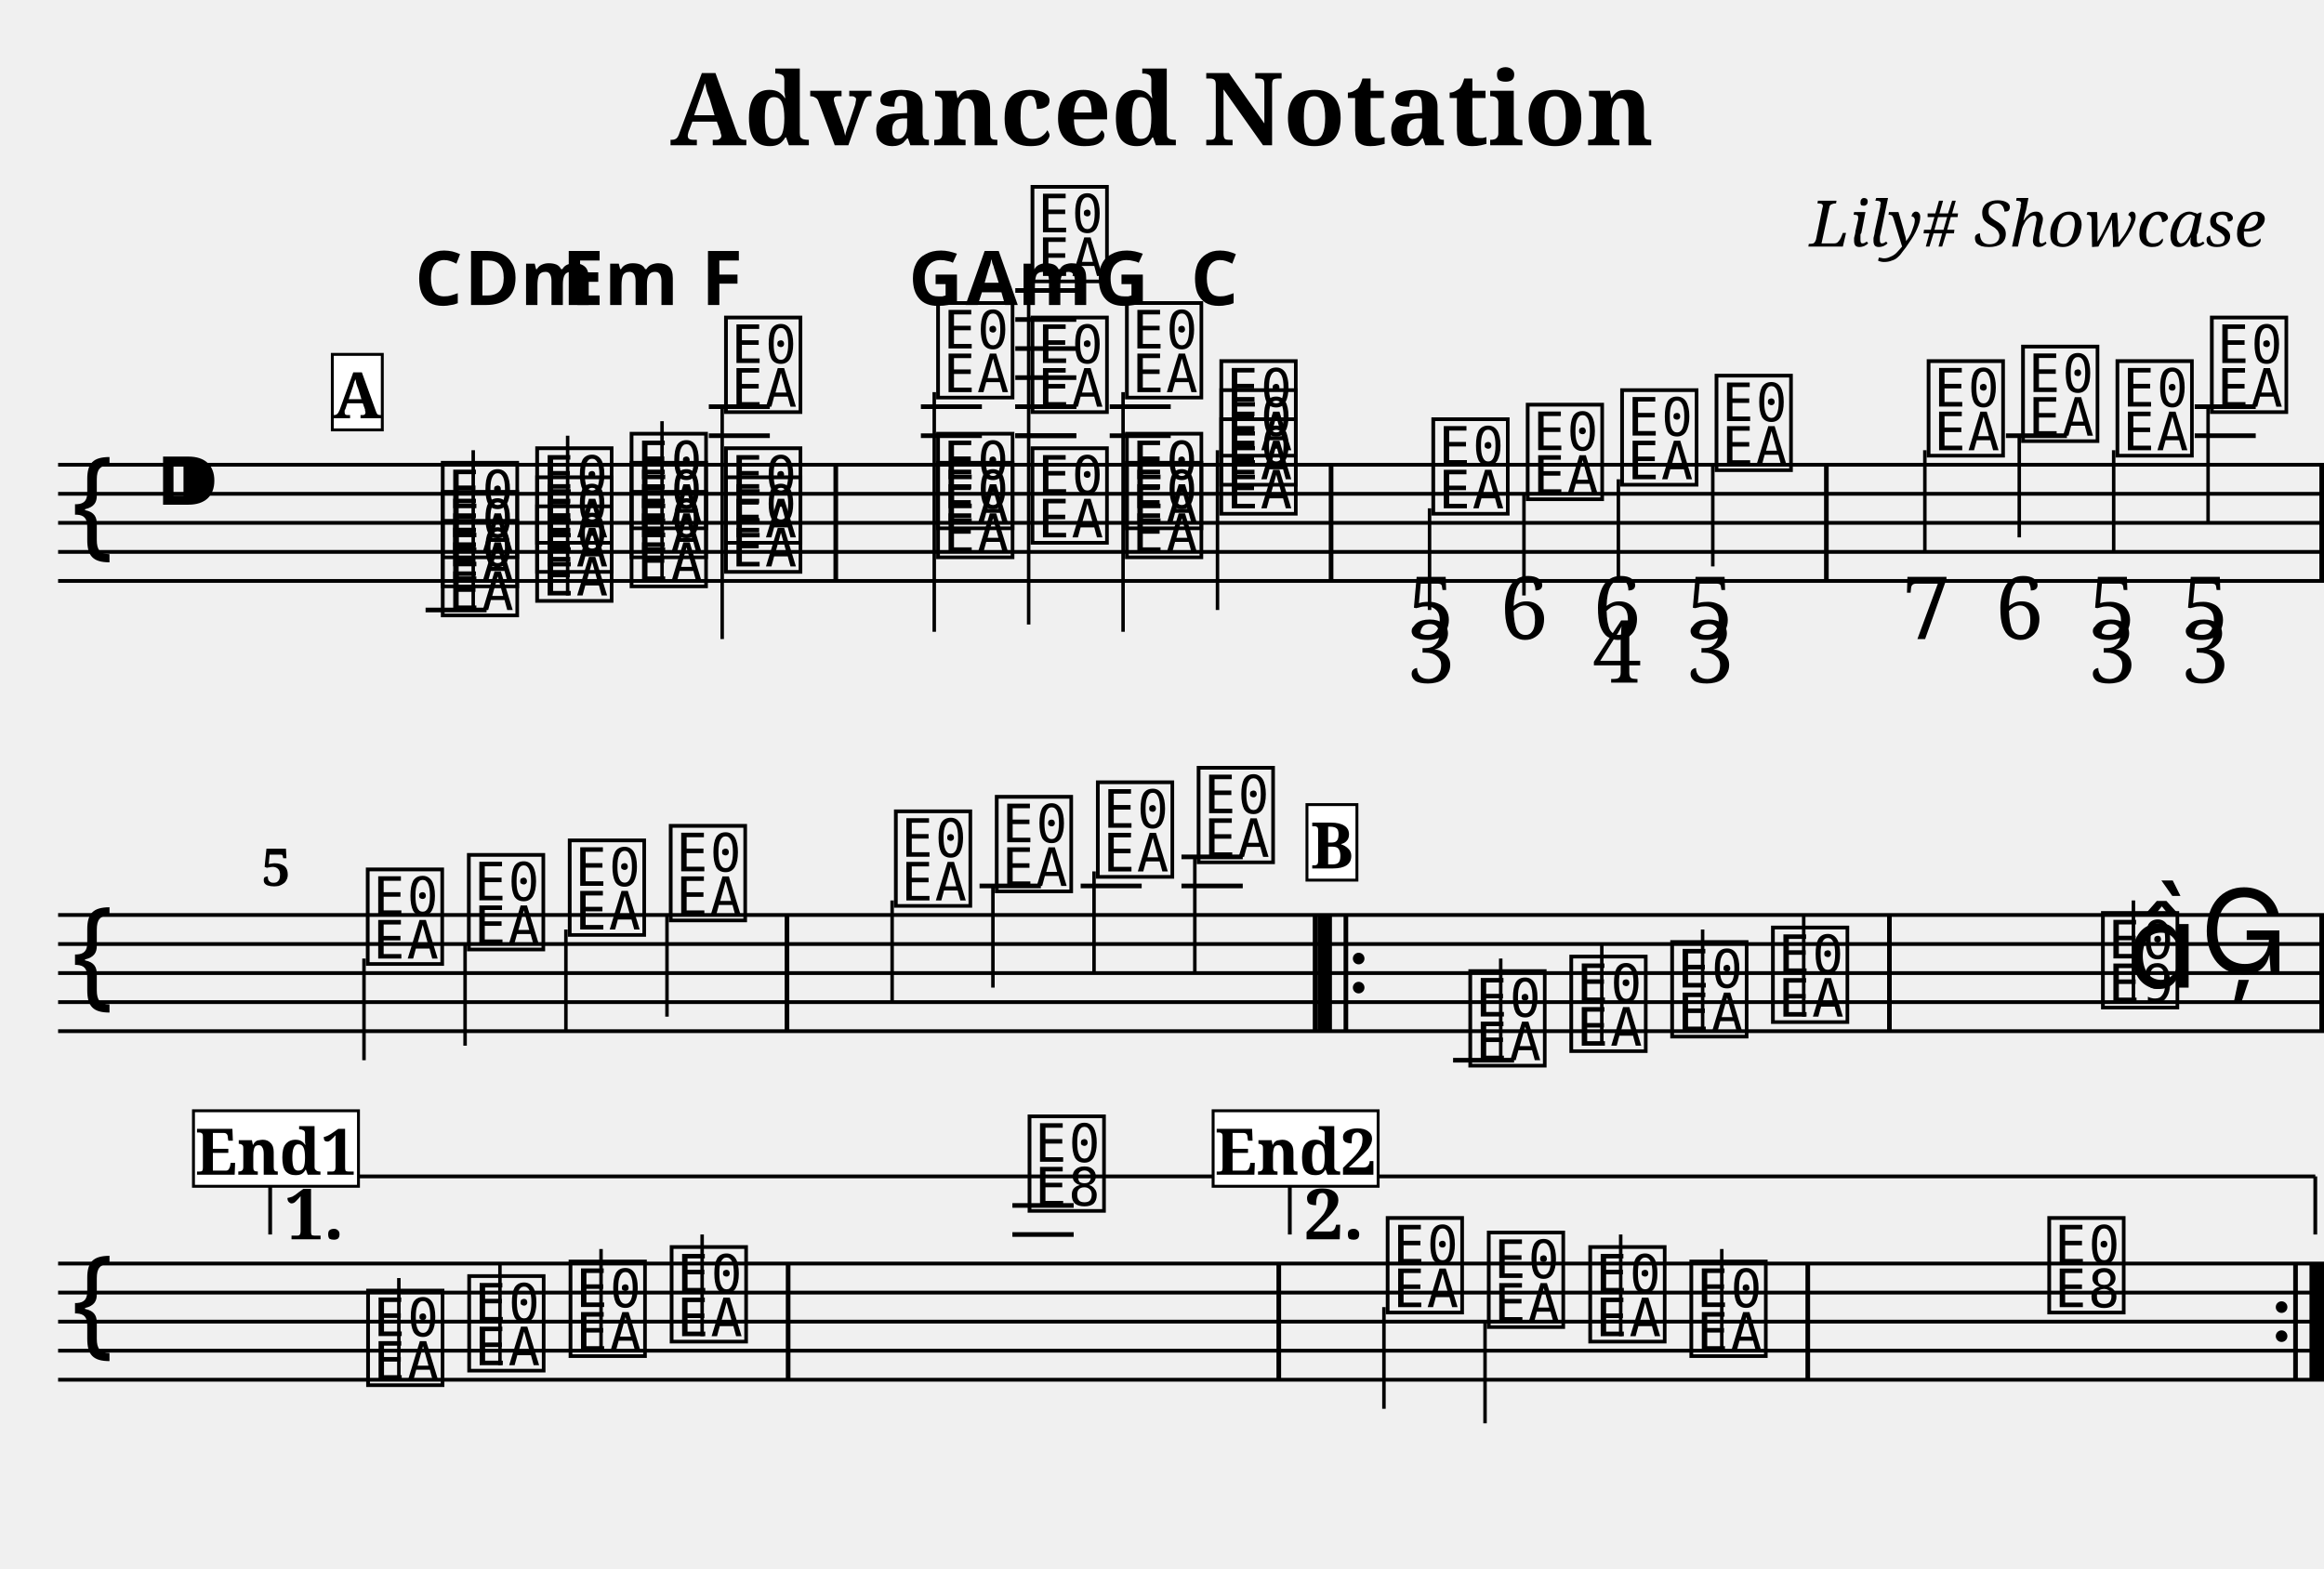
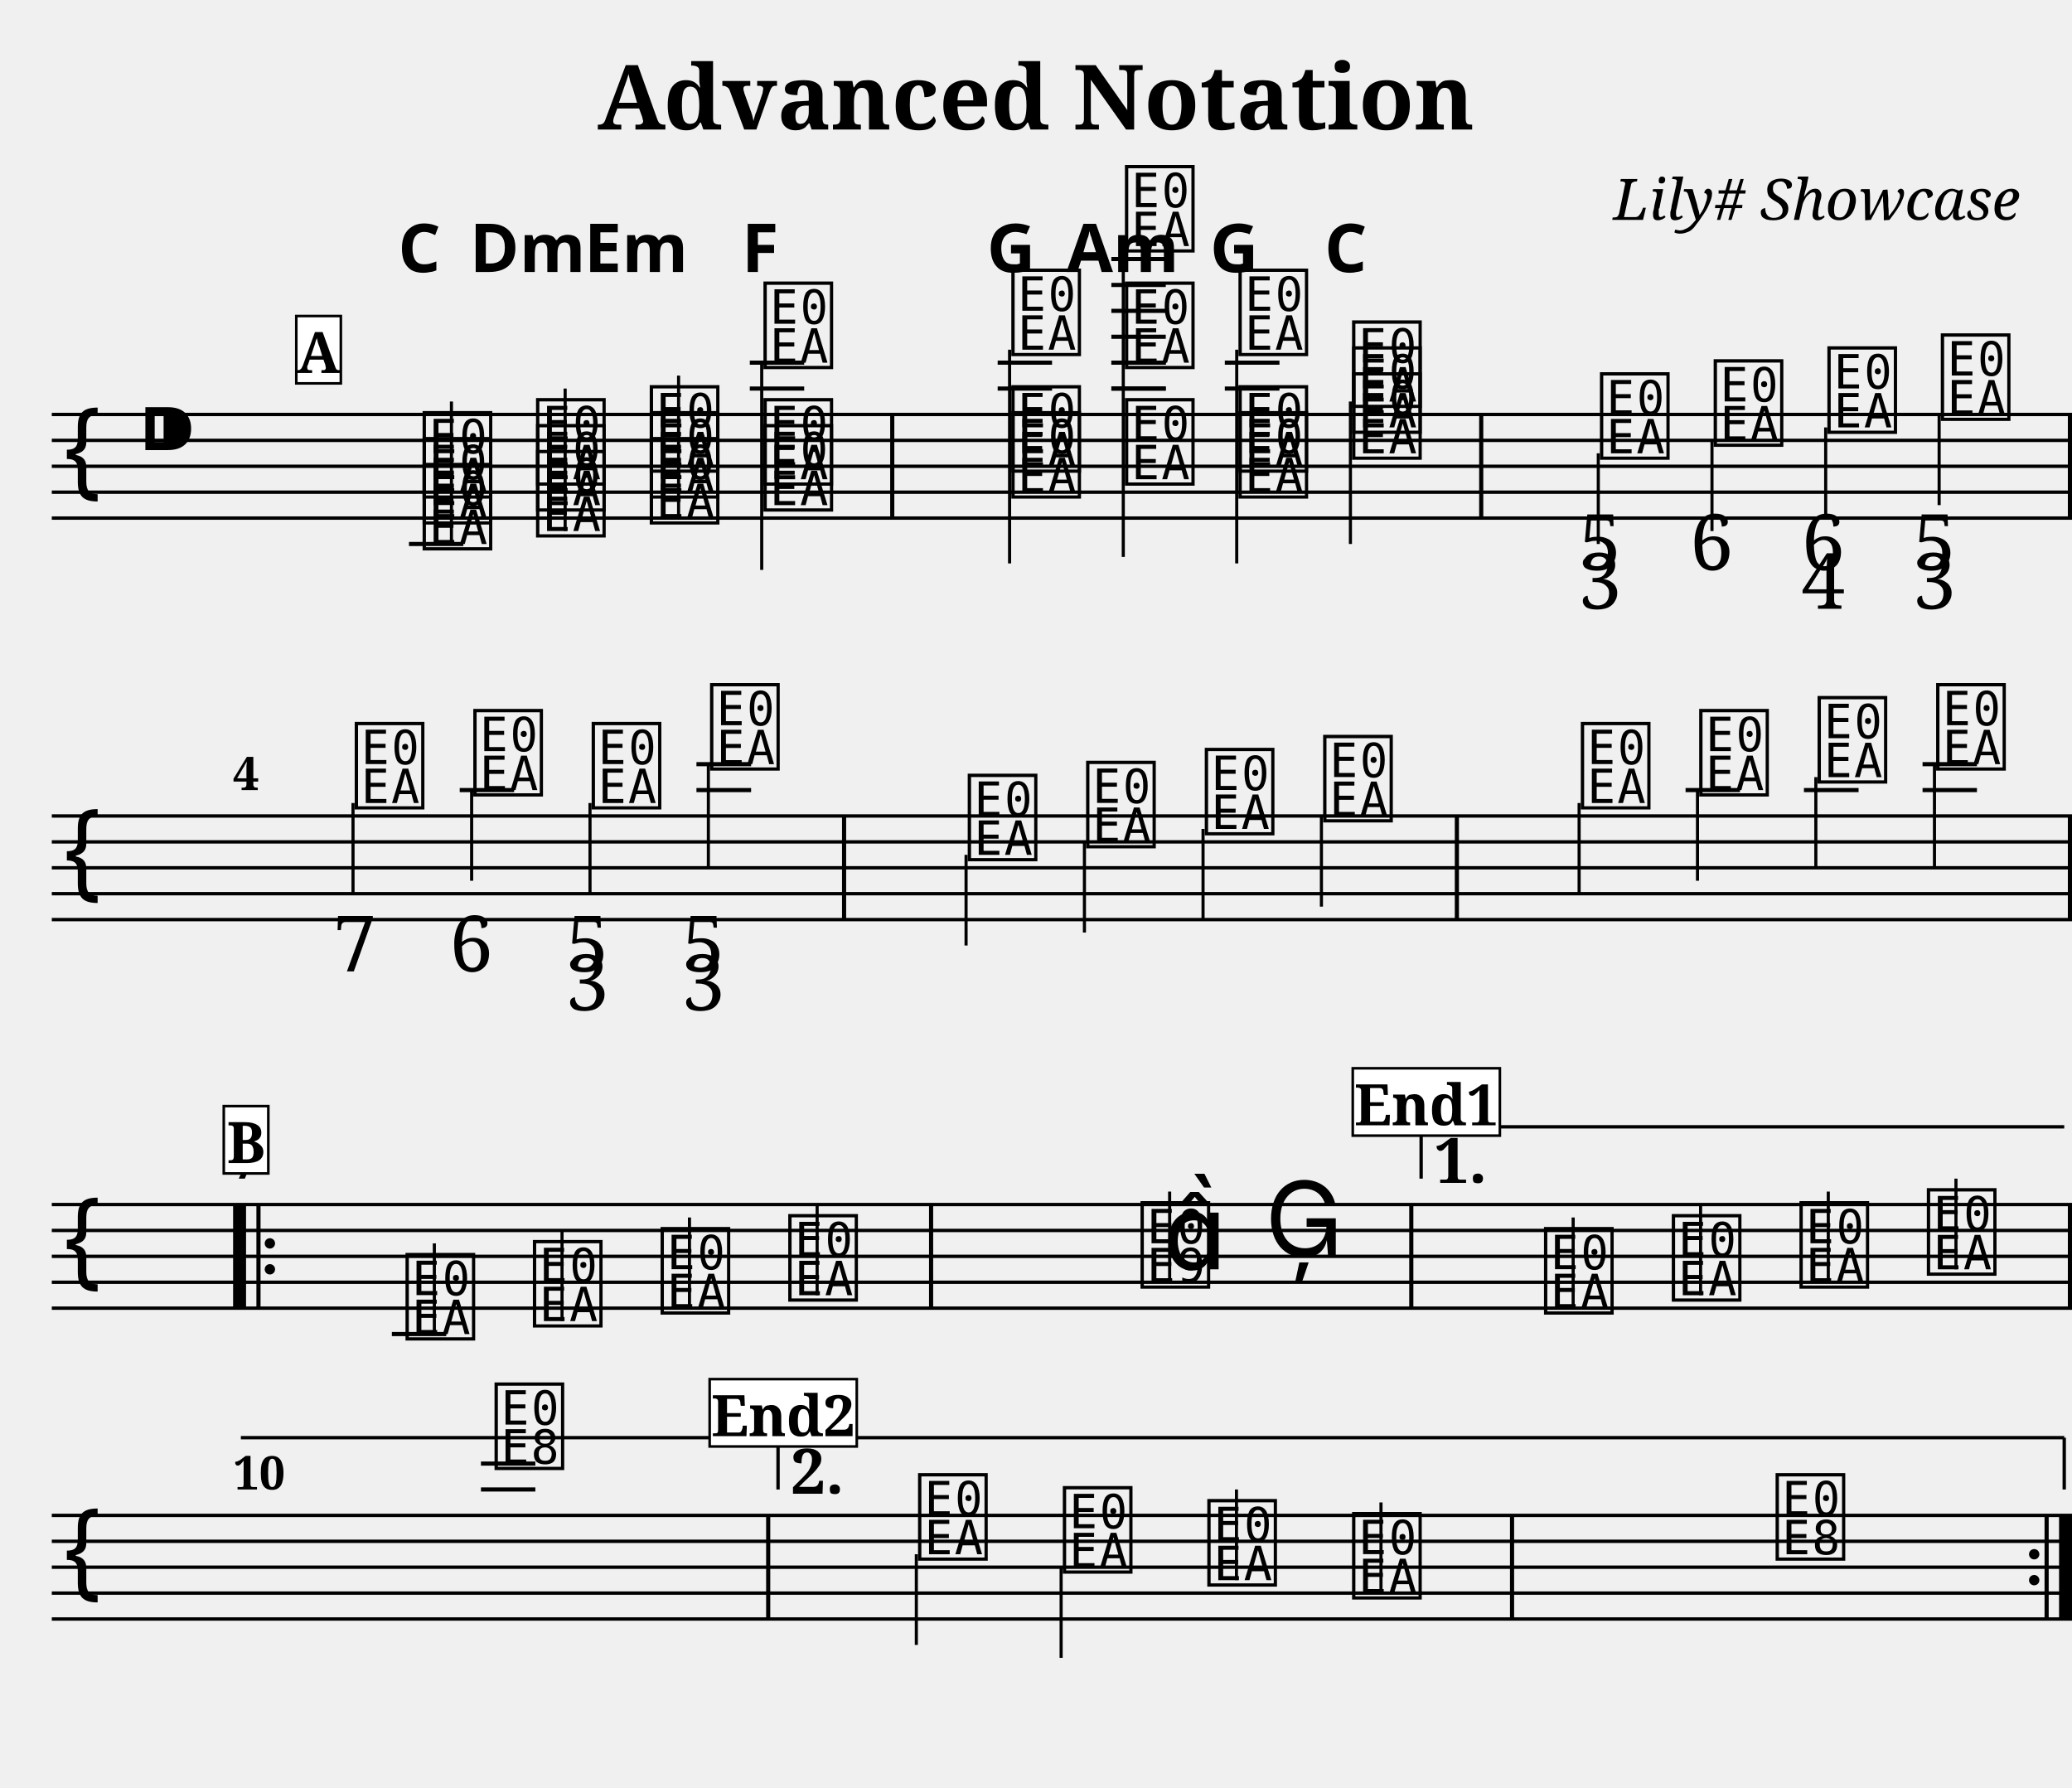
- <svg xmlns="http://www.w3.org/2000/svg" width="800.0" height="540.0" viewBox="0 0 80.00 54.00">
+ <svg xmlns="http://www.w3.org/2000/svg" width="800.0" height="690.0" viewBox="0 0 80.00 69.00">
  <style>
  @font-face { font-family: 'Emmentaler'; src: local('Emmentaler'); }
  .music { font-family: 'Emmentaler', serif; }
</style>
  <text x="40.00" y="5.00" font-size="3.49" font-family="serif" font-weight="bold" text-anchor="middle">Advanced Notation</text>
  <text x="78.00" y="8.49" font-size="2.20" font-family="serif" font-style="italic" text-anchor="end">Lily# Showcase</text>
  <g transform="translate(2.00,0.00) scale(1,1)">
    <line x1="0.00" y1="16.00" x2="78.00" y2="16.00" stroke="#000000" stroke-width="0.130" />
    <line x1="0.00" y1="17.00" x2="78.00" y2="17.00" stroke="#000000" stroke-width="0.130" />
    <line x1="0.00" y1="18.00" x2="78.00" y2="18.00" stroke="#000000" stroke-width="0.130" />
    <line x1="0.00" y1="19.00" x2="78.00" y2="19.00" stroke="#000000" stroke-width="0.130" />
    <line x1="0.00" y1="20.00" x2="78.00" y2="20.00" stroke="#000000" stroke-width="0.130" />
    <text class="music" x="0.30" y="19.00" font-size="4.00"></text>
    <text class="music" x="3.30" y="18.00" font-size="4.00"></text>
-     <text class="music" x="13.05" y="21.00" font-size="4.00" data-pos="195"></text>
-     <line x1="12.65" y1="21.00" x2="14.75" y2="21.00" stroke="#000000" stroke-width="0.160" />
-     <text class="music" x="13.05" y="20.00" font-size="4.00" data-pos="195"></text>
-     <text class="music" x="13.05" y="19.00" font-size="4.00" data-pos="195"></text>
-     <line x1="14.29" y1="21.00" x2="14.29" y2="15.50" stroke="#000000" stroke-width="0.120" />
-     <text class="music" x="16.30" y="20.50" font-size="4.00" data-pos="237"></text>
-     <text class="music" x="16.30" y="19.50" font-size="4.00" data-pos="237"></text>
-     <text class="music" x="16.30" y="18.50" font-size="4.00" data-pos="237"></text>
-     <line x1="17.54" y1="20.50" x2="17.54" y2="15.00" stroke="#000000" stroke-width="0.120" />
-     <text class="music" x="19.55" y="20.00" font-size="4.00" data-pos="254"></text>
-     <text class="music" x="19.55" y="19.00" font-size="4.00" data-pos="254"></text>
-     <text class="music" x="19.55" y="18.00" font-size="4.00" data-pos="254"></text>
-     <line x1="20.79" y1="20.00" x2="20.79" y2="14.50" stroke="#000000" stroke-width="0.120" />
-     <text class="music" x="22.80" y="19.50" font-size="4.00" data-pos="271"></text>
-     <text class="music" x="22.80" y="18.50" font-size="4.00" data-pos="271"></text>
-     <text class="music" x="22.80" y="14.00" font-size="4.00" data-pos="271"></text>
-     <line x1="22.40" y1="15.00" x2="24.50" y2="15.00" stroke="#000000" stroke-width="0.160" />
-     <line x1="22.40" y1="14.00" x2="24.50" y2="14.00" stroke="#000000" stroke-width="0.160" />
-     <line x1="22.86" y1="14.00" x2="22.86" y2="22.00" stroke="#000000" stroke-width="0.120" />
-     <text class="music" x="30.10" y="19.00" font-size="4.00" data-pos="290"></text>
-     <text class="music" x="30.10" y="18.00" font-size="4.00" data-pos="290"></text>
-     <text class="music" x="30.10" y="13.50" font-size="4.00" data-pos="290"></text>
-     <line x1="29.70" y1="15.00" x2="31.80" y2="15.00" stroke="#000000" stroke-width="0.160" />
-     <line x1="29.70" y1="14.00" x2="31.80" y2="14.00" stroke="#000000" stroke-width="0.160" />
-     <line x1="30.16" y1="13.50" x2="30.16" y2="21.75" stroke="#000000" stroke-width="0.120" />
-     <text class="music" x="33.35" y="18.50" font-size="4.00" data-pos="310"></text>
-     <text class="music" x="33.35" y="14.00" font-size="4.00" data-pos="310"></text>
-     <line x1="32.95" y1="15.00" x2="35.05" y2="15.00" stroke="#000000" stroke-width="0.160" />
-     <line x1="32.95" y1="14.00" x2="35.05" y2="14.00" stroke="#000000" stroke-width="0.160" />
-     <text class="music" x="33.35" y="9.50" font-size="4.00" data-pos="310"></text>
-     <line x1="32.95" y1="15.00" x2="35.05" y2="15.00" stroke="#000000" stroke-width="0.160" />
-     <line x1="32.95" y1="14.00" x2="35.05" y2="14.00" stroke="#000000" stroke-width="0.160" />
-     <line x1="32.95" y1="13.00" x2="35.05" y2="13.00" stroke="#000000" stroke-width="0.160" />
-     <line x1="32.95" y1="12.00" x2="35.05" y2="12.00" stroke="#000000" stroke-width="0.160" />
-     <line x1="32.95" y1="11.00" x2="35.05" y2="11.00" stroke="#000000" stroke-width="0.160" />
-     <line x1="32.95" y1="10.00" x2="35.05" y2="10.00" stroke="#000000" stroke-width="0.160" />
-     <line x1="33.41" y1="9.50" x2="33.41" y2="21.50" stroke="#000000" stroke-width="0.120" />
-     <text class="music" x="36.60" y="19.00" font-size="4.00" data-pos="329"></text>
-     <text class="music" x="36.60" y="18.00" font-size="4.00" data-pos="329"></text>
-     <text class="music" x="36.60" y="13.50" font-size="4.00" data-pos="329"></text>
-     <line x1="36.20" y1="15.00" x2="38.30" y2="15.00" stroke="#000000" stroke-width="0.160" />
-     <line x1="36.20" y1="14.00" x2="38.30" y2="14.00" stroke="#000000" stroke-width="0.160" />
-     <line x1="36.66" y1="13.50" x2="36.66" y2="21.75" stroke="#000000" stroke-width="0.120" />
-     <text class="music" x="39.85" y="17.50" font-size="4.00" data-pos="346"></text>
-     <text class="music" x="39.85" y="16.50" font-size="4.00" data-pos="346"></text>
-     <text class="music" x="39.85" y="15.50" font-size="4.00" data-pos="346"></text>
-     <line x1="39.91" y1="15.50" x2="39.91" y2="21.00" stroke="#000000" stroke-width="0.120" />
-     <text class="music" x="47.15" y="17.50" font-size="4.00" data-pos="384"></text>
-     <line x1="47.21" y1="17.50" x2="47.21" y2="21.00" stroke="#000000" stroke-width="0.120" />
-     <text class="music" x="50.40" y="17.00" font-size="4.00" data-pos="427"></text>
-     <line x1="50.46" y1="17.00" x2="50.46" y2="20.50" stroke="#000000" stroke-width="0.120" />
-     <text class="music" x="53.65" y="16.50" font-size="4.00" data-pos="435"></text>
-     <line x1="53.71" y1="16.50" x2="53.71" y2="20.00" stroke="#000000" stroke-width="0.120" />
-     <text class="music" x="56.90" y="16.00" font-size="4.00" data-pos="445"></text>
-     <line x1="56.96" y1="16.00" x2="56.96" y2="19.50" stroke="#000000" stroke-width="0.120" />
-     <text class="music" x="64.20" y="15.50" font-size="4.00" data-pos="457"></text>
-     <line x1="64.26" y1="15.50" x2="64.26" y2="19.00" stroke="#000000" stroke-width="0.120" />
-     <text class="music" x="67.45" y="15.00" font-size="4.00" data-pos="468"></text>
-     <line x1="67.05" y1="15.00" x2="69.15" y2="15.00" stroke="#000000" stroke-width="0.160" />
-     <line x1="67.51" y1="15.00" x2="67.51" y2="18.50" stroke="#000000" stroke-width="0.120" />
-     <text class="music" x="70.70" y="15.50" font-size="4.00" data-pos="476"></text>
-     <line x1="70.76" y1="15.50" x2="70.76" y2="19.00" stroke="#000000" stroke-width="0.120" />
-     <text class="music" x="73.95" y="14.00" font-size="4.00" data-pos="486"></text>
-     <line x1="73.55" y1="15.00" x2="75.65" y2="15.00" stroke="#000000" stroke-width="0.160" />
-     <line x1="73.55" y1="14.00" x2="75.65" y2="14.00" stroke="#000000" stroke-width="0.160" />
-     <line x1="74.01" y1="14.00" x2="74.01" y2="18.00" stroke="#000000" stroke-width="0.120" />
-     <rect x="26.69" y="16.00" width="0.16" height="4.00" fill="#000000" />
-     <rect x="43.74" y="16.00" width="0.16" height="4.00" fill="#000000" />
-     <rect x="60.79" y="16.00" width="0.16" height="4.00" fill="#000000" />
+     <text class="music" x="14.19" y="21.00" font-size="4.00" data-pos="195"></text>
+     <line x1="13.79" y1="21.00" x2="15.89" y2="21.00" stroke="#000000" stroke-width="0.160" />
+     <text class="music" x="14.19" y="20.00" font-size="4.00" data-pos="195"></text>
+     <text class="music" x="14.19" y="19.00" font-size="4.00" data-pos="195"></text>
+     <line x1="15.43" y1="21.00" x2="15.43" y2="15.50" stroke="#000000" stroke-width="0.120" />
+     <text class="music" x="18.57" y="20.50" font-size="4.00" data-pos="237"></text>
+     <text class="music" x="18.57" y="19.50" font-size="4.00" data-pos="237"></text>
+     <text class="music" x="18.57" y="18.50" font-size="4.00" data-pos="237"></text>
+     <line x1="19.82" y1="20.50" x2="19.82" y2="15.00" stroke="#000000" stroke-width="0.120" />
+     <text class="music" x="22.96" y="20.00" font-size="4.00" data-pos="254"></text>
+     <text class="music" x="22.96" y="19.00" font-size="4.00" data-pos="254"></text>
+     <text class="music" x="22.96" y="18.00" font-size="4.00" data-pos="254"></text>
+     <line x1="24.20" y1="20.00" x2="24.20" y2="14.50" stroke="#000000" stroke-width="0.120" />
+     <text class="music" x="27.35" y="19.50" font-size="4.00" data-pos="271"></text>
+     <text class="music" x="27.35" y="18.50" font-size="4.00" data-pos="271"></text>
+     <text class="music" x="27.35" y="14.00" font-size="4.00" data-pos="271"></text>
+     <line x1="26.95" y1="15.00" x2="29.05" y2="15.00" stroke="#000000" stroke-width="0.160" />
+     <line x1="26.95" y1="14.00" x2="29.05" y2="14.00" stroke="#000000" stroke-width="0.160" />
+     <line x1="27.41" y1="14.00" x2="27.41" y2="22.00" stroke="#000000" stroke-width="0.120" />
+     <text class="music" x="36.92" y="19.00" font-size="4.00" data-pos="290"></text>
+     <text class="music" x="36.92" y="18.00" font-size="4.00" data-pos="290"></text>
+     <text class="music" x="36.92" y="13.50" font-size="4.00" data-pos="290"></text>
+     <line x1="36.52" y1="15.00" x2="38.62" y2="15.00" stroke="#000000" stroke-width="0.160" />
+     <line x1="36.52" y1="14.00" x2="38.62" y2="14.00" stroke="#000000" stroke-width="0.160" />
+     <line x1="36.98" y1="13.50" x2="36.98" y2="21.75" stroke="#000000" stroke-width="0.120" />
+     <text class="music" x="41.31" y="18.50" font-size="4.00" data-pos="310"></text>
+     <text class="music" x="41.31" y="14.00" font-size="4.00" data-pos="310"></text>
+     <line x1="40.91" y1="15.00" x2="43.01" y2="15.00" stroke="#000000" stroke-width="0.160" />
+     <line x1="40.91" y1="14.00" x2="43.01" y2="14.00" stroke="#000000" stroke-width="0.160" />
+     <text class="music" x="41.31" y="9.50" font-size="4.00" data-pos="310"></text>
+     <line x1="40.91" y1="15.00" x2="43.01" y2="15.00" stroke="#000000" stroke-width="0.160" />
+     <line x1="40.91" y1="14.00" x2="43.01" y2="14.00" stroke="#000000" stroke-width="0.160" />
+     <line x1="40.91" y1="13.00" x2="43.01" y2="13.00" stroke="#000000" stroke-width="0.160" />
+     <line x1="40.91" y1="12.00" x2="43.01" y2="12.00" stroke="#000000" stroke-width="0.160" />
+     <line x1="40.91" y1="11.00" x2="43.01" y2="11.00" stroke="#000000" stroke-width="0.160" />
+     <line x1="40.91" y1="10.00" x2="43.01" y2="10.00" stroke="#000000" stroke-width="0.160" />
+     <line x1="41.37" y1="9.50" x2="41.37" y2="21.50" stroke="#000000" stroke-width="0.120" />
+     <text class="music" x="45.69" y="19.00" font-size="4.00" data-pos="329"></text>
+     <text class="music" x="45.69" y="18.00" font-size="4.00" data-pos="329"></text>
+     <text class="music" x="45.69" y="13.50" font-size="4.00" data-pos="329"></text>
+     <line x1="45.29" y1="15.00" x2="47.40" y2="15.00" stroke="#000000" stroke-width="0.160" />
+     <line x1="45.29" y1="14.00" x2="47.40" y2="14.00" stroke="#000000" stroke-width="0.160" />
+     <line x1="45.75" y1="13.50" x2="45.75" y2="21.75" stroke="#000000" stroke-width="0.120" />
+     <text class="music" x="50.08" y="17.50" font-size="4.00" data-pos="346"></text>
+     <text class="music" x="50.08" y="16.50" font-size="4.00" data-pos="346"></text>
+     <text class="music" x="50.08" y="15.50" font-size="4.00" data-pos="346"></text>
+     <line x1="50.14" y1="15.50" x2="50.14" y2="21.00" stroke="#000000" stroke-width="0.120" />
+     <text class="music" x="59.65" y="17.50" font-size="4.00" data-pos="384"></text>
+     <line x1="59.71" y1="17.50" x2="59.71" y2="21.00" stroke="#000000" stroke-width="0.120" />
+     <text class="music" x="64.04" y="17.00" font-size="4.00" data-pos="427"></text>
+     <line x1="64.10" y1="17.00" x2="64.10" y2="20.50" stroke="#000000" stroke-width="0.120" />
+     <text class="music" x="68.43" y="16.50" font-size="4.00" data-pos="435"></text>
+     <line x1="68.49" y1="16.50" x2="68.49" y2="20.00" stroke="#000000" stroke-width="0.120" />
+     <text class="music" x="72.81" y="16.00" font-size="4.00" data-pos="445"></text>
+     <line x1="72.87" y1="16.00" x2="72.87" y2="19.50" stroke="#000000" stroke-width="0.120" />
+     <rect x="32.37" y="16.00" width="0.16" height="4.00" fill="#000000" />
+     <rect x="55.11" y="16.00" width="0.16" height="4.00" fill="#000000" />
    <rect x="77.84" y="16.00" width="0.16" height="4.00" fill="#000000" />
    <line x1="0.00" y1="31.50" x2="78.00" y2="31.50" stroke="#000000" stroke-width="0.130" />
    <line x1="0.00" y1="32.50" x2="78.00" y2="32.50" stroke="#000000" stroke-width="0.130" />
    <line x1="0.00" y1="33.50" x2="78.00" y2="33.50" stroke="#000000" stroke-width="0.130" />
    <line x1="0.00" y1="34.50" x2="78.00" y2="34.50" stroke="#000000" stroke-width="0.130" />
    <line x1="0.00" y1="35.50" x2="78.00" y2="35.50" stroke="#000000" stroke-width="0.130" />
    <text class="music" x="0.30" y="34.50" font-size="4.00"></text>
-     <text class="music" x="10.47" y="33.00" font-size="4.00" data-pos="571"></text>
-     <line x1="10.53" y1="33.00" x2="10.53" y2="36.50" stroke="#000000" stroke-width="0.120" />
-     <text class="music" x="13.95" y="32.50" font-size="4.00" data-pos="577"></text>
-     <line x1="14.01" y1="32.50" x2="14.01" y2="36.00" stroke="#000000" stroke-width="0.120" />
-     <text class="music" x="17.42" y="32.00" font-size="4.00" data-pos="579"></text>
-     <line x1="17.48" y1="32.00" x2="17.48" y2="35.50" stroke="#000000" stroke-width="0.120" />
-     <text class="music" x="20.90" y="31.50" font-size="4.00" data-pos="581"></text>
-     <line x1="20.96" y1="31.50" x2="20.96" y2="35.00" stroke="#000000" stroke-width="0.120" />
-     <text class="music" x="28.65" y="31.00" font-size="4.00" data-pos="606"></text>
-     <line x1="28.71" y1="31.00" x2="28.71" y2="34.50" stroke="#000000" stroke-width="0.120" />
-     <text class="music" x="32.12" y="30.50" font-size="4.00" data-pos="611"></text>
-     <line x1="31.72" y1="30.50" x2="33.83" y2="30.50" stroke="#000000" stroke-width="0.160" />
-     <line x1="32.18" y1="30.50" x2="32.18" y2="34.00" stroke="#000000" stroke-width="0.120" />
-     <text class="music" x="35.60" y="30.00" font-size="4.00" data-pos="613"></text>
-     <line x1="35.20" y1="30.50" x2="37.30" y2="30.50" stroke="#000000" stroke-width="0.160" />
-     <line x1="35.66" y1="30.00" x2="35.66" y2="33.50" stroke="#000000" stroke-width="0.120" />
-     <text class="music" x="39.07" y="29.50" font-size="4.00" data-pos="615"></text>
-     <line x1="38.67" y1="30.50" x2="40.78" y2="30.50" stroke="#000000" stroke-width="0.160" />
-     <line x1="38.67" y1="29.50" x2="40.78" y2="29.50" stroke="#000000" stroke-width="0.160" />
-     <line x1="39.13" y1="29.50" x2="39.13" y2="33.50" stroke="#000000" stroke-width="0.120" />
-     <text class="music" x="48.42" y="36.50" font-size="4.00" data-pos="638"></text>
-     <line x1="48.02" y1="36.50" x2="50.12" y2="36.50" stroke="#000000" stroke-width="0.160" />
-     <line x1="49.66" y1="36.50" x2="49.66" y2="33.00" stroke="#000000" stroke-width="0.120" />
-     <text class="music" x="51.90" y="36.00" font-size="4.00" data-pos="641"></text>
-     <line x1="53.14" y1="36.00" x2="53.14" y2="32.50" stroke="#000000" stroke-width="0.120" />
-     <text class="music" x="55.37" y="35.50" font-size="4.00" data-pos="643"></text>
-     <line x1="56.61" y1="35.50" x2="56.61" y2="32.00" stroke="#000000" stroke-width="0.120" />
-     <text class="music" x="58.84" y="35.00" font-size="4.00" data-pos="645"></text>
-     <line x1="60.09" y1="35.00" x2="60.09" y2="31.50" stroke="#000000" stroke-width="0.120" />
-     <text class="music" x="70.20" y="34.50" font-size="4.00" data-pos="649"></text>
-     <line x1="71.44" y1="34.50" x2="71.44" y2="31.00" stroke="#000000" stroke-width="0.120" />
-     <text class="music" x="71.20" y="34.00" font-size="4.00"></text>
-     <text class="music" x="73.73" y="33.50" font-size="4.00" data-pos="653"></text>
-     <rect x="25.01" y="31.50" width="0.16" height="4.00" fill="#000000" />
-     <rect x="43.19" y="31.50" width="0.16" height="4.00" fill="#000000" />
-     <rect x="43.35" y="31.50" width="0.50" height="4.00" fill="#000000" />
-     <rect x="44.25" y="31.50" width="0.16" height="4.00" fill="#000000" />
-     <circle cx="44.77" cy="33.00" r="0.20" fill="#000000" />
-     <circle cx="44.77" cy="34.00" r="0.20" fill="#000000" />
-     <rect x="62.96" y="31.50" width="0.16" height="4.00" fill="#000000" />
+     <text class="music" x="11.57" y="31.00" font-size="4.00" data-pos="457"></text>
+     <line x1="11.63" y1="31.00" x2="11.63" y2="34.50" stroke="#000000" stroke-width="0.120" />
+     <text class="music" x="16.15" y="30.50" font-size="4.00" data-pos="468"></text>
+     <line x1="15.75" y1="30.50" x2="17.85" y2="30.50" stroke="#000000" stroke-width="0.160" />
+     <line x1="16.21" y1="30.50" x2="16.21" y2="34.00" stroke="#000000" stroke-width="0.120" />
+     <text class="music" x="20.72" y="31.00" font-size="4.00" data-pos="476"></text>
+     <line x1="20.78" y1="31.00" x2="20.78" y2="34.50" stroke="#000000" stroke-width="0.120" />
+     <text class="music" x="25.29" y="29.50" font-size="4.00" data-pos="486"></text>
+     <line x1="24.89" y1="30.50" x2="27.00" y2="30.50" stroke="#000000" stroke-width="0.160" />
+     <line x1="24.89" y1="29.50" x2="27.00" y2="29.50" stroke="#000000" stroke-width="0.160" />
+     <line x1="25.35" y1="29.50" x2="25.35" y2="33.50" stroke="#000000" stroke-width="0.120" />
+     <text class="music" x="35.24" y="33.00" font-size="4.00" data-pos="571"></text>
+     <line x1="35.30" y1="33.00" x2="35.30" y2="36.50" stroke="#000000" stroke-width="0.120" />
+     <text class="music" x="39.81" y="32.50" font-size="4.00" data-pos="577"></text>
+     <line x1="39.87" y1="32.50" x2="39.87" y2="36.00" stroke="#000000" stroke-width="0.120" />
+     <text class="music" x="44.39" y="32.00" font-size="4.00" data-pos="579"></text>
+     <line x1="44.45" y1="32.00" x2="44.45" y2="35.50" stroke="#000000" stroke-width="0.120" />
+     <text class="music" x="48.96" y="31.50" font-size="4.00" data-pos="581"></text>
+     <line x1="49.02" y1="31.50" x2="49.02" y2="35.00" stroke="#000000" stroke-width="0.120" />
+     <text class="music" x="58.91" y="31.00" font-size="4.00" data-pos="606"></text>
+     <line x1="58.97" y1="31.00" x2="58.97" y2="34.50" stroke="#000000" stroke-width="0.120" />
+     <text class="music" x="63.48" y="30.50" font-size="4.00" data-pos="611"></text>
+     <line x1="63.08" y1="30.50" x2="65.18" y2="30.50" stroke="#000000" stroke-width="0.160" />
+     <line x1="63.54" y1="30.50" x2="63.54" y2="34.00" stroke="#000000" stroke-width="0.120" />
+     <text class="music" x="68.05" y="30.00" font-size="4.00" data-pos="613"></text>
+     <line x1="67.65" y1="30.50" x2="69.76" y2="30.50" stroke="#000000" stroke-width="0.160" />
+     <line x1="68.11" y1="30.00" x2="68.11" y2="33.50" stroke="#000000" stroke-width="0.120" />
+     <text class="music" x="72.63" y="29.50" font-size="4.00" data-pos="615"></text>
+     <line x1="72.23" y1="30.50" x2="74.33" y2="30.50" stroke="#000000" stroke-width="0.160" />
+     <line x1="72.23" y1="29.50" x2="74.33" y2="29.50" stroke="#000000" stroke-width="0.160" />
+     <line x1="72.69" y1="29.50" x2="72.69" y2="33.50" stroke="#000000" stroke-width="0.120" />
+     <rect x="30.51" y="31.50" width="0.16" height="4.00" fill="#000000" />
+     <rect x="54.17" y="31.50" width="0.16" height="4.00" fill="#000000" />
    <rect x="77.84" y="31.50" width="0.16" height="4.00" fill="#000000" />
-     <line x1="0.00" y1="43.50" x2="78.00" y2="43.50" stroke="#000000" stroke-width="0.130" />
-     <line x1="0.00" y1="44.50" x2="78.00" y2="44.50" stroke="#000000" stroke-width="0.130" />
-     <line x1="0.00" y1="45.50" x2="78.00" y2="45.50" stroke="#000000" stroke-width="0.130" />
    <line x1="0.00" y1="46.50" x2="78.00" y2="46.50" stroke="#000000" stroke-width="0.130" />
    <line x1="0.00" y1="47.50" x2="78.00" y2="47.50" stroke="#000000" stroke-width="0.130" />
-     <text class="music" x="0.30" y="46.50" font-size="4.00"></text>
-     <text class="music" x="10.48" y="47.50" font-size="4.00" data-pos="677"></text>
-     <line x1="11.73" y1="47.50" x2="11.73" y2="44.00" stroke="#000000" stroke-width="0.120" />
-     <text class="music" x="13.96" y="47.00" font-size="4.00" data-pos="680"></text>
-     <line x1="15.21" y1="47.00" x2="15.21" y2="43.50" stroke="#000000" stroke-width="0.120" />
-     <text class="music" x="17.45" y="46.50" font-size="4.00" data-pos="682"></text>
-     <line x1="18.69" y1="46.50" x2="18.69" y2="43.00" stroke="#000000" stroke-width="0.120" />
-     <text class="music" x="20.93" y="46.00" font-size="4.00" data-pos="684"></text>
-     <line x1="22.17" y1="46.00" x2="22.17" y2="42.50" stroke="#000000" stroke-width="0.120" />
-     <text class="music" x="33.25" y="41.50" font-size="4.00" data-pos="688"></text>
-     <line x1="32.85" y1="42.50" x2="34.96" y2="42.50" stroke="#000000" stroke-width="0.160" />
-     <line x1="32.85" y1="41.50" x2="34.96" y2="41.50" stroke="#000000" stroke-width="0.160" />
-     <text class="music" x="45.58" y="45.00" font-size="4.00" data-pos="713"></text>
-     <line x1="45.64" y1="45.00" x2="45.64" y2="48.50" stroke="#000000" stroke-width="0.120" />
-     <text class="music" x="49.06" y="45.50" font-size="4.00" data-pos="717"></text>
-     <line x1="49.12" y1="45.50" x2="49.12" y2="49.00" stroke="#000000" stroke-width="0.120" />
-     <text class="music" x="52.55" y="46.00" font-size="4.00" data-pos="719"></text>
-     <line x1="53.79" y1="46.00" x2="53.79" y2="42.50" stroke="#000000" stroke-width="0.120" />
-     <text class="music" x="56.03" y="46.50" font-size="4.00" data-pos="721"></text>
-     <line x1="57.27" y1="46.50" x2="57.27" y2="43.00" stroke="#000000" stroke-width="0.120" />
-     <text class="music" x="68.35" y="45.00" font-size="4.00" data-pos="725"></text>
-     <rect x="25.05" y="43.50" width="0.16" height="4.00" fill="#000000" />
-     <rect x="41.94" y="43.50" width="0.16" height="4.00" fill="#000000" />
-     <rect x="60.15" y="43.50" width="0.16" height="4.00" fill="#000000" />
-     <circle cx="76.54" cy="45.00" r="0.20" fill="#000000" />
-     <circle cx="76.54" cy="46.00" r="0.20" fill="#000000" />
-     <rect x="76.94" y="43.50" width="0.16" height="4.00" fill="#000000" />
-     <rect x="77.50" y="43.50" width="0.50" height="4.00" fill="#000000" />
-     <line x1="7.30" y1="40.50" x2="7.30" y2="42.50" stroke="#000000" stroke-width="0.130" data-pos="932" />
-     <line x1="7.30" y1="40.50" x2="41.80" y2="40.50" stroke="#000000" stroke-width="0.130" data-pos="932" />
-     <text x="7.80" y="40.80" font-size="2.40" font-family="serif" font-weight="bold" dominant-baseline="hanging" fill="#000000" data-pos="932">1.</text>
-     <line x1="42.40" y1="40.50" x2="42.40" y2="42.50" stroke="#000000" stroke-width="0.130" data-pos="942" />
-     <line x1="42.40" y1="40.50" x2="77.70" y2="40.50" stroke="#000000" stroke-width="0.130" data-pos="942" />
-     <line x1="77.70" y1="40.50" x2="77.70" y2="42.50" stroke="#000000" stroke-width="0.130" data-pos="942" />
-     <text x="42.90" y="40.80" font-size="2.40" font-family="serif" font-weight="bold" dominant-baseline="hanging" fill="#000000" data-pos="942">2.</text>
-     <text x="13.10" y="10.50" font-size="2.60" font-family="sans-serif" font-weight="bold" text-anchor="middle" fill="#000000" data-pos="228">C</text>
-     <text x="16.22" y="10.50" font-size="2.60" font-family="sans-serif" font-weight="bold" text-anchor="middle" fill="#000000" data-pos="244">Dm</text>
-     <text x="19.35" y="10.50" font-size="2.60" font-family="sans-serif" font-weight="bold" text-anchor="middle" fill="#000000" data-pos="261">Em</text>
-     <text x="22.85" y="10.50" font-size="2.60" font-family="sans-serif" font-weight="bold" text-anchor="middle" fill="#000000" data-pos="279">F</text>
-     <text x="30.21" y="10.50" font-size="2.60" font-family="sans-serif" font-weight="bold" text-anchor="middle" fill="#000000" data-pos="301">G</text>
-     <text x="33.41" y="10.50" font-size="2.60" font-family="sans-serif" font-weight="bold" text-anchor="middle" fill="#000000" data-pos="319">Am</text>
-     <text x="36.61" y="10.50" font-size="2.60" font-family="sans-serif" font-weight="bold" text-anchor="middle" fill="#000000" data-pos="337">G</text>
-     <text x="39.81" y="10.50" font-size="2.60" font-family="sans-serif" font-weight="bold" text-anchor="middle" fill="#000000" data-pos="353">C</text>
-     <text x="47.26" y="22.00" font-size="3.00" font-family="serif" text-anchor="middle" fill="#000000" data-pos="418">5</text>
-     <text x="47.26" y="23.50" font-size="3.00" font-family="serif" text-anchor="middle" fill="#000000" data-pos="418">3</text>
-     <text x="50.46" y="22.00" font-size="3.00" font-family="serif" text-anchor="middle" fill="#000000" data-pos="428">6</text>
-     <text x="53.66" y="22.00" font-size="3.00" font-family="serif" text-anchor="middle" fill="#000000" data-pos="436">6</text>
-     <text x="53.66" y="23.50" font-size="3.00" font-family="serif" text-anchor="middle" fill="#000000" data-pos="436">4</text>
-     <text x="56.86" y="22.00" font-size="3.00" font-family="serif" text-anchor="middle" fill="#000000" data-pos="446">5</text>
-     <text x="56.86" y="23.50" font-size="3.00" font-family="serif" text-anchor="middle" fill="#000000" data-pos="446">3</text>
-     <text x="64.31" y="22.00" font-size="3.00" font-family="serif" text-anchor="middle" fill="#000000" data-pos="461">7</text>
-     <text x="67.51" y="22.00" font-size="3.00" font-family="serif" text-anchor="middle" fill="#000000" data-pos="469">6</text>
-     <text x="70.71" y="22.00" font-size="3.00" font-family="serif" text-anchor="middle" fill="#000000" data-pos="477">5</text>
-     <text x="70.71" y="23.50" font-size="3.00" font-family="serif" text-anchor="middle" fill="#000000" data-pos="477">3</text>
-     <text x="73.91" y="22.00" font-size="3.00" font-family="serif" text-anchor="middle" fill="#000000" data-pos="487">5</text>
-     <text x="73.91" y="23.50" font-size="3.00" font-family="serif" text-anchor="middle" fill="#000000" data-pos="487">3</text>
-     <text x="7.00" y="30.50" font-size="1.80" font-family="serif" font-weight="bold" fill="#000000">5</text>
-     <text x="7.00" y="39.80" font-size="1.80" font-family="serif" font-weight="bold" fill="#000000">9</text>
+     <line x1="0.00" y1="48.50" x2="78.00" y2="48.50" stroke="#000000" stroke-width="0.130" />
+     <line x1="0.00" y1="49.50" x2="78.00" y2="49.50" stroke="#000000" stroke-width="0.130" />
+     <line x1="0.00" y1="50.50" x2="78.00" y2="50.50" stroke="#000000" stroke-width="0.130" />
+     <text class="music" x="0.30" y="49.50" font-size="4.00"></text>
+     <text class="music" x="13.53" y="51.50" font-size="4.00" data-pos="638"></text>
+     <line x1="13.13" y1="51.50" x2="15.23" y2="51.50" stroke="#000000" stroke-width="0.160" />
+     <line x1="14.77" y1="51.50" x2="14.77" y2="48.00" stroke="#000000" stroke-width="0.120" />
+     <text class="music" x="18.45" y="51.00" font-size="4.00" data-pos="641"></text>
+     <line x1="19.70" y1="51.00" x2="19.70" y2="47.50" stroke="#000000" stroke-width="0.120" />
+     <text class="music" x="23.38" y="50.50" font-size="4.00" data-pos="643"></text>
+     <line x1="24.62" y1="50.50" x2="24.62" y2="47.00" stroke="#000000" stroke-width="0.120" />
+     <text class="music" x="28.31" y="50.00" font-size="4.00" data-pos="645"></text>
+     <line x1="29.55" y1="50.00" x2="29.55" y2="46.50" stroke="#000000" stroke-width="0.120" />
+     <text class="music" x="41.91" y="49.50" font-size="4.00" data-pos="649"></text>
+     <line x1="43.16" y1="49.50" x2="43.16" y2="46.00" stroke="#000000" stroke-width="0.120" />
+     <text class="music" x="42.91" y="49.00" font-size="4.00"></text>
+     <text class="music" x="46.84" y="48.50" font-size="4.00" data-pos="653"></text>
+     <text class="music" x="57.49" y="50.50" font-size="4.00" data-pos="677"></text>
+     <line x1="58.74" y1="50.50" x2="58.74" y2="47.00" stroke="#000000" stroke-width="0.120" />
+     <text class="music" x="62.42" y="50.00" font-size="4.00" data-pos="680"></text>
+     <line x1="63.66" y1="50.00" x2="63.66" y2="46.50" stroke="#000000" stroke-width="0.120" />
+     <text class="music" x="67.35" y="49.50" font-size="4.00" data-pos="682"></text>
+     <line x1="68.59" y1="49.50" x2="68.59" y2="46.00" stroke="#000000" stroke-width="0.120" />
+     <text class="music" x="72.27" y="49.00" font-size="4.00" data-pos="684"></text>
+     <line x1="73.52" y1="49.00" x2="73.52" y2="45.50" stroke="#000000" stroke-width="0.120" />
+     <rect x="7.00" y="46.50" width="0.50" height="4.00" fill="#000000" />
+     <rect x="7.90" y="46.50" width="0.16" height="4.00" fill="#000000" />
+     <circle cx="8.42" cy="48.00" r="0.20" fill="#000000" />
+     <circle cx="8.42" cy="49.00" r="0.20" fill="#000000" />
+     <rect x="33.87" y="46.50" width="0.16" height="4.00" fill="#000000" />
+     <rect x="52.41" y="46.50" width="0.16" height="4.00" fill="#000000" />
+     <rect x="77.84" y="46.50" width="0.16" height="4.00" fill="#000000" />
+     <line x1="0.00" y1="58.50" x2="78.00" y2="58.50" stroke="#000000" stroke-width="0.130" />
+     <line x1="0.00" y1="59.50" x2="78.00" y2="59.50" stroke="#000000" stroke-width="0.130" />
+     <line x1="0.00" y1="60.50" x2="78.00" y2="60.50" stroke="#000000" stroke-width="0.130" />
+     <line x1="0.00" y1="61.50" x2="78.00" y2="61.50" stroke="#000000" stroke-width="0.130" />
+     <line x1="0.00" y1="62.50" x2="78.00" y2="62.50" stroke="#000000" stroke-width="0.130" />
+     <text class="music" x="0.30" y="61.50" font-size="4.00"></text>
+     <text class="music" x="16.97" y="56.50" font-size="4.00" data-pos="688"></text>
+     <line x1="16.57" y1="57.50" x2="18.67" y2="57.50" stroke="#000000" stroke-width="0.160" />
+     <line x1="16.57" y1="56.50" x2="18.67" y2="56.50" stroke="#000000" stroke-width="0.160" />
+     <text class="music" x="33.32" y="60.00" font-size="4.00" data-pos="713"></text>
+     <line x1="33.38" y1="60.00" x2="33.38" y2="63.50" stroke="#000000" stroke-width="0.120" />
+     <text class="music" x="38.91" y="60.50" font-size="4.00" data-pos="717"></text>
+     <line x1="38.97" y1="60.50" x2="38.97" y2="64.00" stroke="#000000" stroke-width="0.120" />
+     <text class="music" x="44.49" y="61.00" font-size="4.00" data-pos="719"></text>
+     <line x1="45.74" y1="61.00" x2="45.74" y2="57.50" stroke="#000000" stroke-width="0.120" />
+     <text class="music" x="50.08" y="61.50" font-size="4.00" data-pos="721"></text>
+     <line x1="51.32" y1="61.50" x2="51.32" y2="58.00" stroke="#000000" stroke-width="0.120" />
+     <text class="music" x="66.43" y="60.00" font-size="4.00" data-pos="725"></text>
+     <rect x="27.58" y="58.50" width="0.16" height="4.00" fill="#000000" />
+     <rect x="56.30" y="58.50" width="0.16" height="4.00" fill="#000000" />
+     <circle cx="76.54" cy="60.00" r="0.20" fill="#000000" />
+     <circle cx="76.54" cy="61.00" r="0.20" fill="#000000" />
+     <rect x="76.94" y="58.50" width="0.16" height="4.00" fill="#000000" />
+     <rect x="77.50" y="58.50" width="0.50" height="4.00" fill="#000000" />
+     <line x1="52.87" y1="43.50" x2="52.87" y2="45.50" stroke="#000000" stroke-width="0.130" data-pos="932" />
+     <line x1="52.87" y1="43.50" x2="77.70" y2="43.50" stroke="#000000" stroke-width="0.130" data-pos="932" />
+     <text x="53.37" y="43.80" font-size="2.40" font-family="serif" font-weight="bold" dominant-baseline="hanging" fill="#000000" data-pos="932">1.</text>
+     <line x1="7.30" y1="55.50" x2="27.44" y2="55.50" stroke="#000000" stroke-width="0.130" data-pos="932" />
+     <line x1="28.04" y1="55.50" x2="28.04" y2="57.50" stroke="#000000" stroke-width="0.130" data-pos="942" />
+     <line x1="28.04" y1="55.50" x2="77.70" y2="55.50" stroke="#000000" stroke-width="0.130" data-pos="942" />
+     <line x1="77.70" y1="55.50" x2="77.70" y2="57.50" stroke="#000000" stroke-width="0.130" data-pos="942" />
+     <text x="28.54" y="55.80" font-size="2.40" font-family="serif" font-weight="bold" dominant-baseline="hanging" fill="#000000" data-pos="942">2.</text>
+     <text x="14.19" y="10.50" font-size="2.60" font-family="sans-serif" font-weight="bold" text-anchor="middle" fill="#000000" data-pos="228">C</text>
+     <text x="18.37" y="10.50" font-size="2.60" font-family="sans-serif" font-weight="bold" text-anchor="middle" fill="#000000" data-pos="244">Dm</text>
+     <text x="22.56" y="10.50" font-size="2.60" font-family="sans-serif" font-weight="bold" text-anchor="middle" fill="#000000" data-pos="261">Em</text>
+     <text x="27.35" y="10.50" font-size="2.60" font-family="sans-serif" font-weight="bold" text-anchor="middle" fill="#000000" data-pos="279">F</text>
+     <text x="37.04" y="10.50" font-size="2.60" font-family="sans-serif" font-weight="bold" text-anchor="middle" fill="#000000" data-pos="301">G</text>
+     <text x="41.35" y="10.50" font-size="2.60" font-family="sans-serif" font-weight="bold" text-anchor="middle" fill="#000000" data-pos="319">Am</text>
+     <text x="45.65" y="10.50" font-size="2.60" font-family="sans-serif" font-weight="bold" text-anchor="middle" fill="#000000" data-pos="337">G</text>
+     <text x="49.96" y="10.50" font-size="2.60" font-family="sans-serif" font-weight="bold" text-anchor="middle" fill="#000000" data-pos="353">C</text>
+     <text x="59.78" y="22.00" font-size="3.00" font-family="serif" text-anchor="middle" fill="#000000" data-pos="418">5</text>
+     <text x="59.78" y="23.50" font-size="3.00" font-family="serif" text-anchor="middle" fill="#000000" data-pos="418">3</text>
+     <text x="64.08" y="22.00" font-size="3.00" font-family="serif" text-anchor="middle" fill="#000000" data-pos="428">6</text>
+     <text x="68.39" y="22.00" font-size="3.00" font-family="serif" text-anchor="middle" fill="#000000" data-pos="436">6</text>
+     <text x="68.39" y="23.50" font-size="3.00" font-family="serif" text-anchor="middle" fill="#000000" data-pos="436">4</text>
+     <text x="72.69" y="22.00" font-size="3.00" font-family="serif" text-anchor="middle" fill="#000000" data-pos="446">5</text>
+     <text x="72.69" y="23.50" font-size="3.00" font-family="serif" text-anchor="middle" fill="#000000" data-pos="446">3</text>
+     <text x="11.70" y="37.50" font-size="3.00" font-family="serif" text-anchor="middle" fill="#000000" data-pos="461">7</text>
+     <text x="16.19" y="37.50" font-size="3.00" font-family="serif" text-anchor="middle" fill="#000000" data-pos="469">6</text>
+     <text x="20.68" y="37.50" font-size="3.00" font-family="serif" text-anchor="middle" fill="#000000" data-pos="477">5</text>
+     <text x="20.68" y="39.00" font-size="3.00" font-family="serif" text-anchor="middle" fill="#000000" data-pos="477">3</text>
+     <text x="25.16" y="37.50" font-size="3.00" font-family="serif" text-anchor="middle" fill="#000000" data-pos="487">5</text>
+     <text x="25.16" y="39.00" font-size="3.00" font-family="serif" text-anchor="middle" fill="#000000" data-pos="487">3</text>
+     <text x="7.00" y="30.50" font-size="1.80" font-family="serif" font-weight="bold" fill="#000000">4</text>
+     <text x="7.00" y="45.50" font-size="1.80" font-family="serif" font-weight="bold" fill="#000000">7</text>
+     <text x="7.00" y="57.50" font-size="1.80" font-family="serif" font-weight="bold" fill="#000000">10</text>
    <rect x="9.44" y="12.20" width="1.72" height="2.60" fill="#FFFFFF" stroke="#000000" stroke-width="0.100" data-pos="0" />
    <text x="10.30" y="14.40" font-size="2.20" font-family="serif" font-weight="bold" text-anchor="middle" fill="#000000" data-pos="0">A</text>
-     <rect x="42.99" y="27.70" width="1.72" height="2.60" fill="#FFFFFF" stroke="#000000" stroke-width="0.100" data-pos="616" />
-     <text x="43.85" y="29.90" font-size="2.20" font-family="serif" font-weight="bold" text-anchor="middle" fill="#000000" data-pos="616">B</text>
-     <rect x="4.66" y="38.24" width="5.68" height="2.60" fill="#FFFFFF" stroke="#000000" stroke-width="0.100" data-pos="654" />
-     <text x="7.50" y="40.44" font-size="2.20" font-family="serif" font-weight="bold" text-anchor="middle" fill="#000000" data-pos="654">End1</text>
-     <rect x="39.76" y="38.24" width="5.68" height="2.60" fill="#FFFFFF" stroke="#000000" stroke-width="0.100" data-pos="689" />
-     <text x="42.60" y="40.44" font-size="2.20" font-family="serif" font-weight="bold" text-anchor="middle" fill="#000000" data-pos="689">End2</text>
+     <rect x="6.64" y="42.70" width="1.72" height="2.60" fill="#FFFFFF" stroke="#000000" stroke-width="0.100" data-pos="616" />
+     <text x="7.50" y="44.90" font-size="2.20" font-family="serif" font-weight="bold" text-anchor="middle" fill="#000000" data-pos="616">B</text>
+     <rect x="50.23" y="41.24" width="5.68" height="2.60" fill="#FFFFFF" stroke="#000000" stroke-width="0.100" data-pos="654" />
+     <text x="53.07" y="43.44" font-size="2.20" font-family="serif" font-weight="bold" text-anchor="middle" fill="#000000" data-pos="654">End1</text>
+     <rect x="25.40" y="53.24" width="5.68" height="2.60" fill="#FFFFFF" stroke="#000000" stroke-width="0.100" data-pos="689" />
+     <text x="28.24" y="55.44" font-size="2.20" font-family="serif" font-weight="bold" text-anchor="middle" fill="#000000" data-pos="689">End2</text>
  </g>
</svg>
